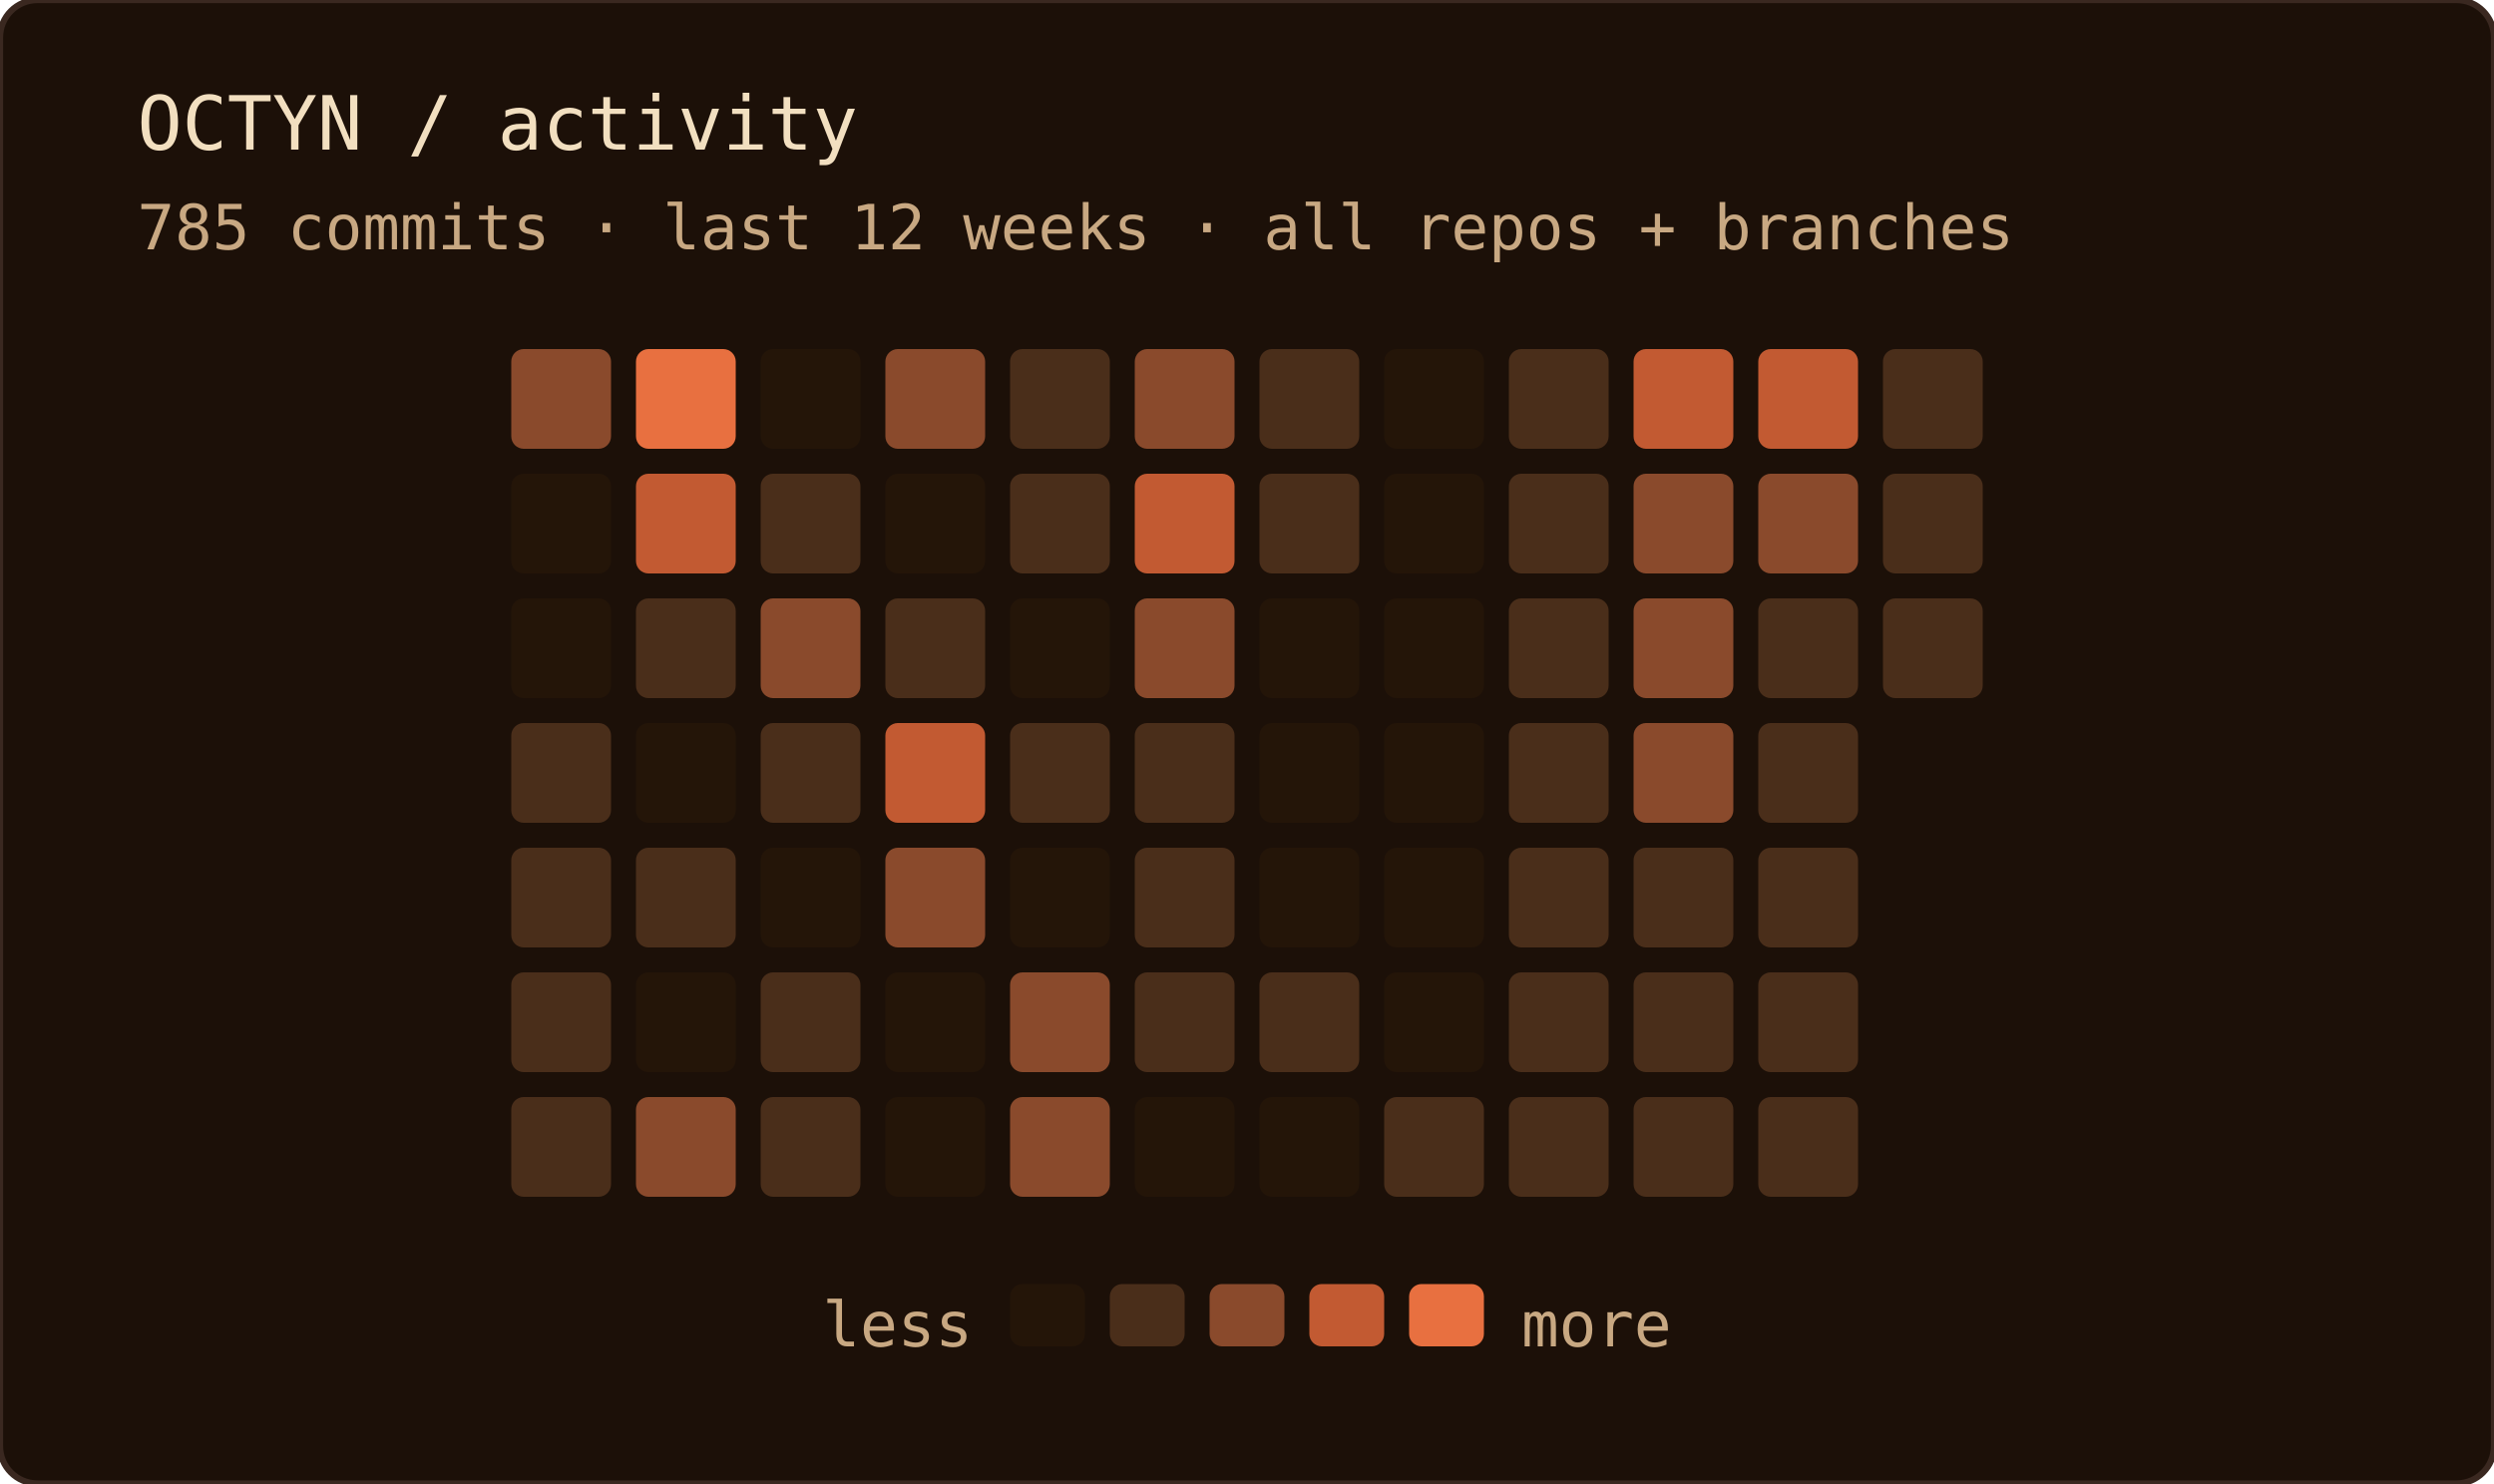
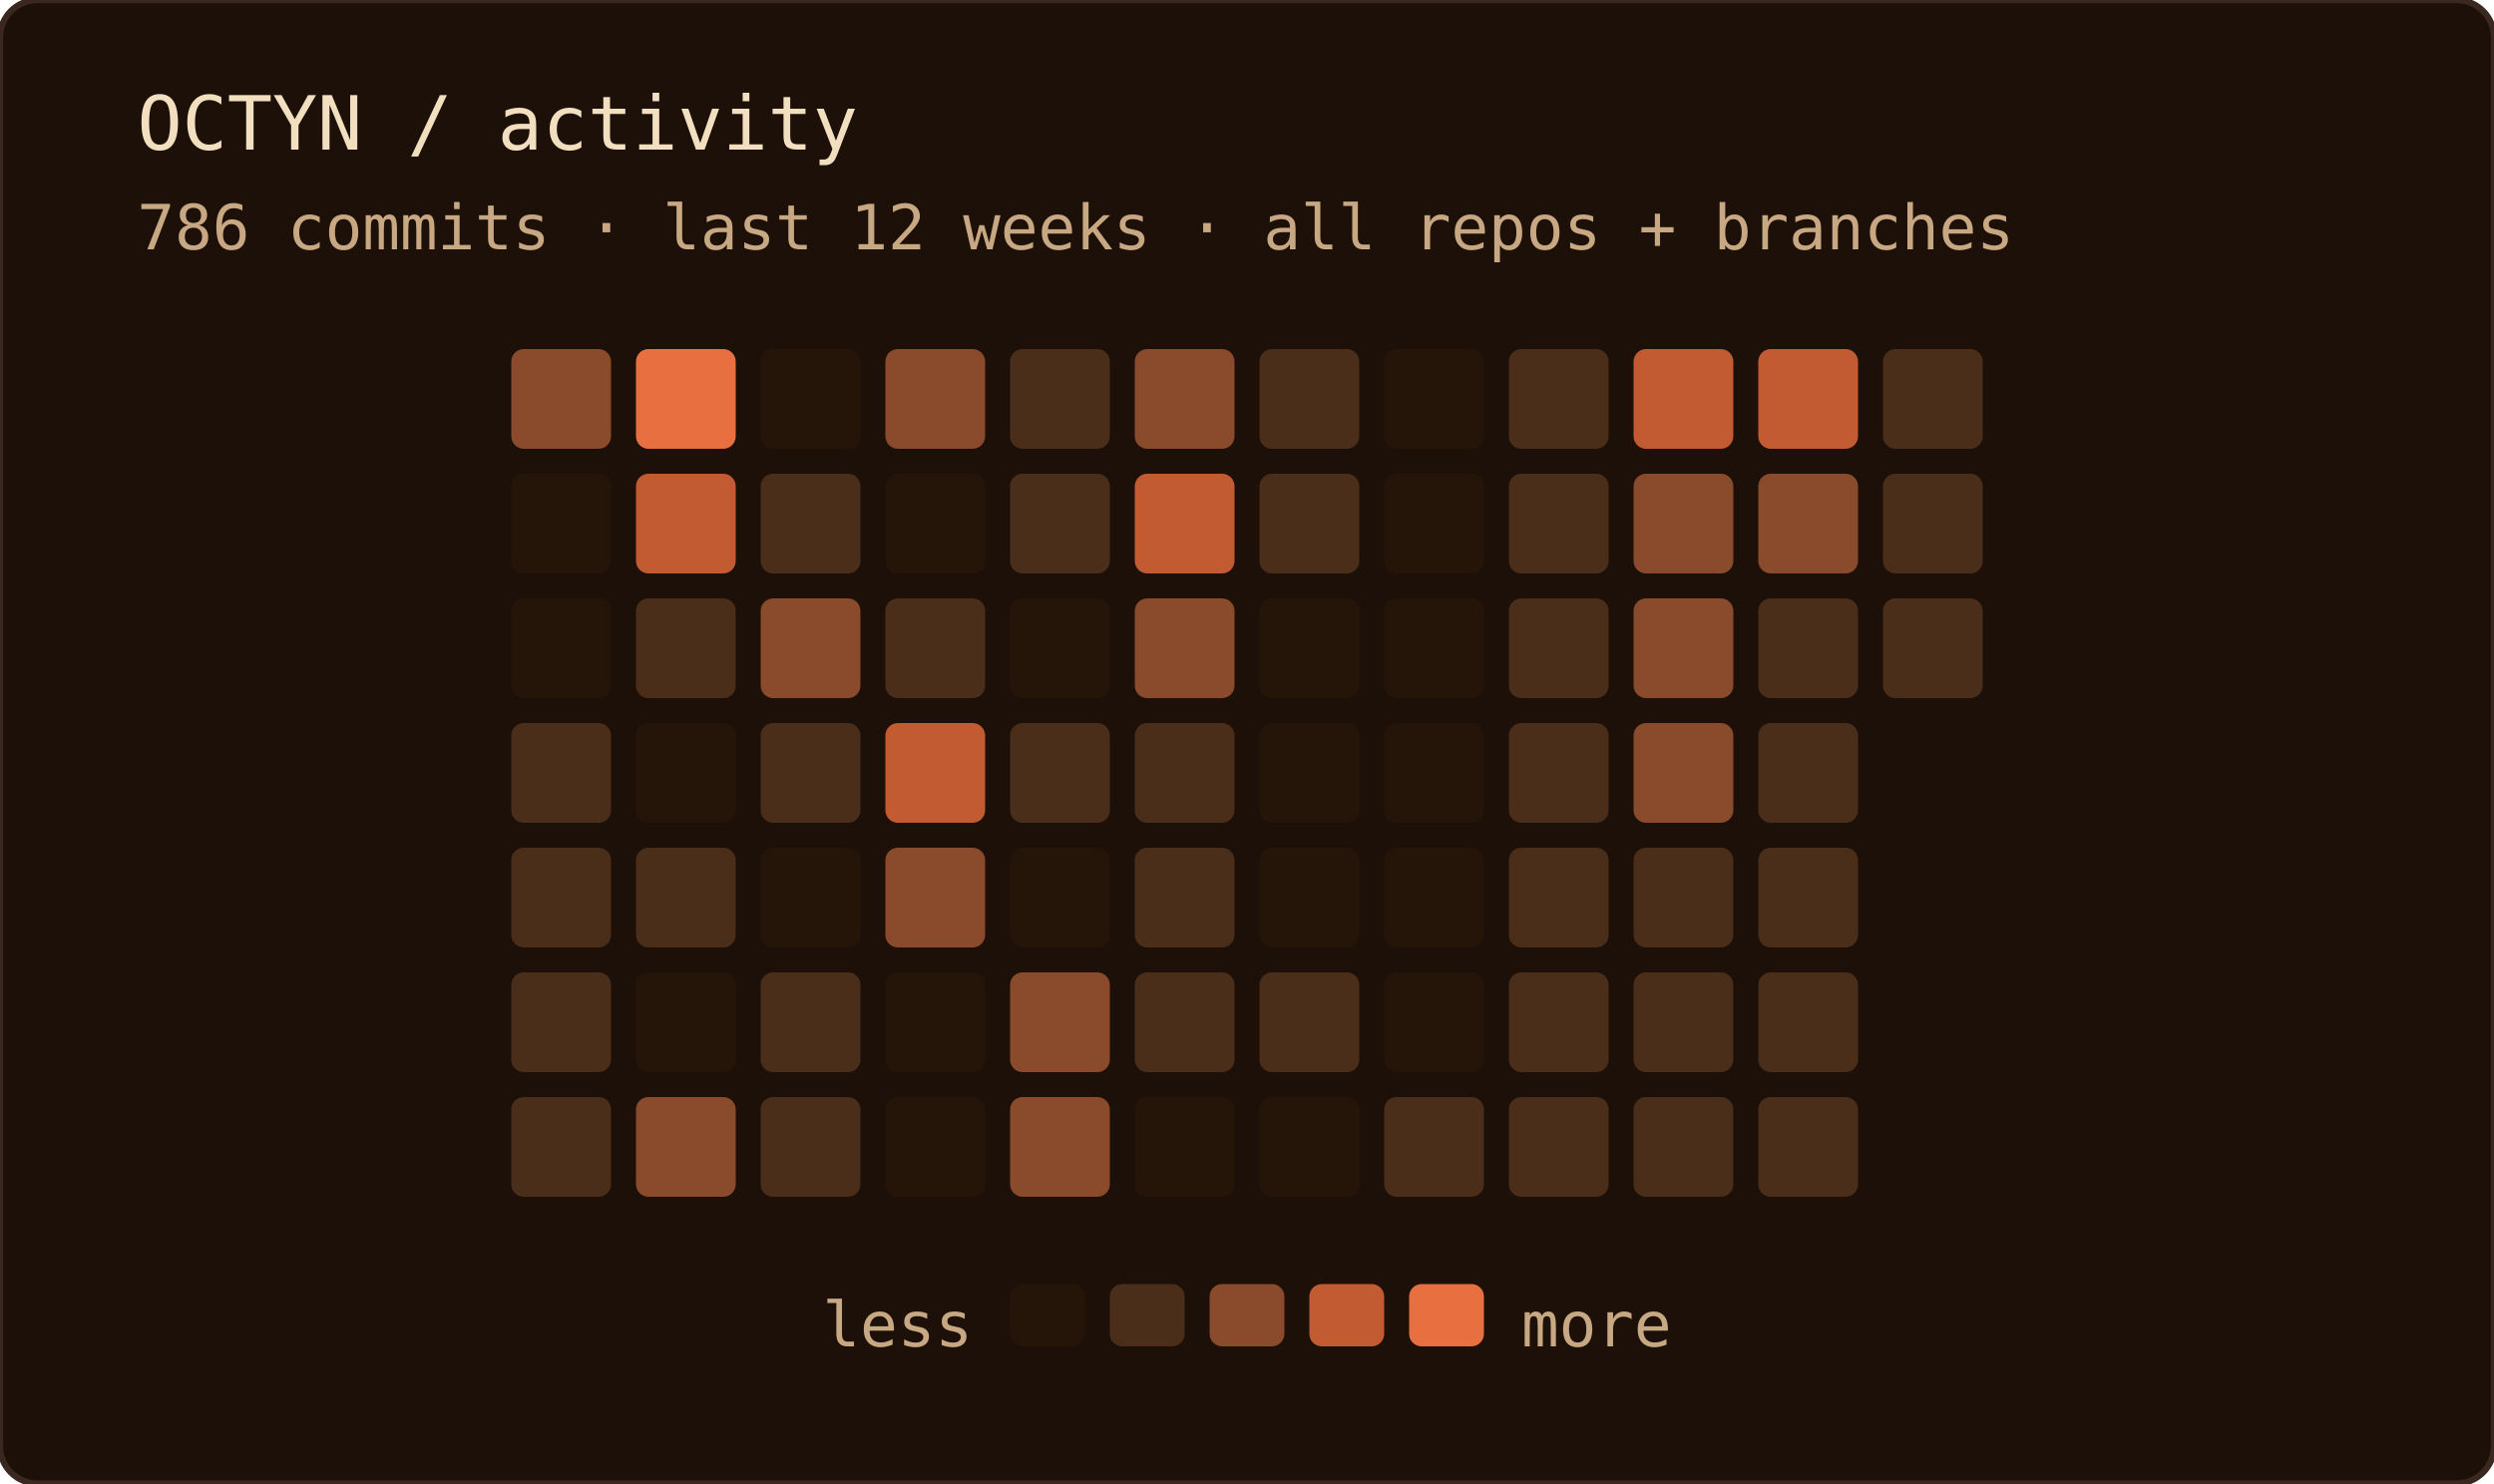
<svg xmlns="http://www.w3.org/2000/svg" width="400" height="238" role="img" aria-label="OCTYN commit activity — last 12 weeks · all repos + branches">
  <rect width="100%" height="100%" rx="6" fill="#1c1008" />
  <rect width="100%" height="100%" rx="6" fill="none" stroke="#3a2820" stroke-width="1" />
  <text x="22" y="24" font-family="'JetBrains Mono', 'Fira Code', ui-monospace, SFMono-Regular, Menlo, monospace" font-size="12" fill="#f2dfc0">OCTYN / activity</text>
-   <text x="22" y="40" font-family="'JetBrains Mono', 'Fira Code', ui-monospace, SFMono-Regular, Menlo, monospace" font-size="10" fill="#c8a882">785 commits · last 12 weeks · all repos + branches</text>
+   <text x="22" y="40" font-family="'JetBrains Mono', 'Fira Code', ui-monospace, SFMono-Regular, Menlo, monospace" font-size="10" fill="#c8a882">786 commits · last 12 weeks · all repos + branches</text>
  <rect x="82" y="56" width="16" height="16" rx="2" fill="#8a4a2c" />
  <rect x="82" y="76" width="16" height="16" rx="2" fill="#241508" />
  <rect x="82" y="96" width="16" height="16" rx="2" fill="#241508" />
  <rect x="82" y="116" width="16" height="16" rx="2" fill="#4a2e1a" />
  <rect x="82" y="136" width="16" height="16" rx="2" fill="#4a2e1a" />
  <rect x="82" y="156" width="16" height="16" rx="2" fill="#4a2e1a" />
  <rect x="82" y="176" width="16" height="16" rx="2" fill="#4a2e1a" />
  <rect x="102" y="56" width="16" height="16" rx="2" fill="#e87040" />
  <rect x="102" y="76" width="16" height="16" rx="2" fill="#c25a32" />
  <rect x="102" y="96" width="16" height="16" rx="2" fill="#4a2e1a" />
  <rect x="102" y="116" width="16" height="16" rx="2" fill="#241508" />
  <rect x="102" y="136" width="16" height="16" rx="2" fill="#4a2e1a" />
  <rect x="102" y="156" width="16" height="16" rx="2" fill="#241508" />
  <rect x="102" y="176" width="16" height="16" rx="2" fill="#8a4a2c" />
  <rect x="122" y="56" width="16" height="16" rx="2" fill="#241508" />
  <rect x="122" y="76" width="16" height="16" rx="2" fill="#4a2e1a" />
  <rect x="122" y="96" width="16" height="16" rx="2" fill="#8a4a2c" />
  <rect x="122" y="116" width="16" height="16" rx="2" fill="#4a2e1a" />
  <rect x="122" y="136" width="16" height="16" rx="2" fill="#241508" />
  <rect x="122" y="156" width="16" height="16" rx="2" fill="#4a2e1a" />
  <rect x="122" y="176" width="16" height="16" rx="2" fill="#4a2e1a" />
  <rect x="142" y="56" width="16" height="16" rx="2" fill="#8a4a2c" />
  <rect x="142" y="76" width="16" height="16" rx="2" fill="#241508" />
  <rect x="142" y="96" width="16" height="16" rx="2" fill="#4a2e1a" />
  <rect x="142" y="116" width="16" height="16" rx="2" fill="#c25a32" />
  <rect x="142" y="136" width="16" height="16" rx="2" fill="#8a4a2c" />
  <rect x="142" y="156" width="16" height="16" rx="2" fill="#241508" />
  <rect x="142" y="176" width="16" height="16" rx="2" fill="#241508" />
  <rect x="162" y="56" width="16" height="16" rx="2" fill="#4a2e1a" />
  <rect x="162" y="76" width="16" height="16" rx="2" fill="#4a2e1a" />
  <rect x="162" y="96" width="16" height="16" rx="2" fill="#241508" />
  <rect x="162" y="116" width="16" height="16" rx="2" fill="#4a2e1a" />
  <rect x="162" y="136" width="16" height="16" rx="2" fill="#241508" />
  <rect x="162" y="156" width="16" height="16" rx="2" fill="#8a4a2c" />
  <rect x="162" y="176" width="16" height="16" rx="2" fill="#8a4a2c" />
  <rect x="182" y="56" width="16" height="16" rx="2" fill="#8a4a2c" />
  <rect x="182" y="76" width="16" height="16" rx="2" fill="#c25a32" />
  <rect x="182" y="96" width="16" height="16" rx="2" fill="#8a4a2c" />
  <rect x="182" y="116" width="16" height="16" rx="2" fill="#4a2e1a" />
  <rect x="182" y="136" width="16" height="16" rx="2" fill="#4a2e1a" />
  <rect x="182" y="156" width="16" height="16" rx="2" fill="#4a2e1a" />
  <rect x="182" y="176" width="16" height="16" rx="2" fill="#241508" />
  <rect x="202" y="56" width="16" height="16" rx="2" fill="#4a2e1a" />
  <rect x="202" y="76" width="16" height="16" rx="2" fill="#4a2e1a" />
  <rect x="202" y="96" width="16" height="16" rx="2" fill="#241508" />
  <rect x="202" y="116" width="16" height="16" rx="2" fill="#241508" />
  <rect x="202" y="136" width="16" height="16" rx="2" fill="#241508" />
  <rect x="202" y="156" width="16" height="16" rx="2" fill="#4a2e1a" />
  <rect x="202" y="176" width="16" height="16" rx="2" fill="#241508" />
  <rect x="222" y="56" width="16" height="16" rx="2" fill="#241508" />
  <rect x="222" y="76" width="16" height="16" rx="2" fill="#241508" />
  <rect x="222" y="96" width="16" height="16" rx="2" fill="#241508" />
  <rect x="222" y="116" width="16" height="16" rx="2" fill="#241508" />
  <rect x="222" y="136" width="16" height="16" rx="2" fill="#241508" />
  <rect x="222" y="156" width="16" height="16" rx="2" fill="#241508" />
  <rect x="222" y="176" width="16" height="16" rx="2" fill="#4a2e1a" />
  <rect x="242" y="56" width="16" height="16" rx="2" fill="#4a2e1a" />
  <rect x="242" y="76" width="16" height="16" rx="2" fill="#4a2e1a" />
  <rect x="242" y="96" width="16" height="16" rx="2" fill="#4a2e1a" />
  <rect x="242" y="116" width="16" height="16" rx="2" fill="#4a2e1a" />
  <rect x="242" y="136" width="16" height="16" rx="2" fill="#4a2e1a" />
  <rect x="242" y="156" width="16" height="16" rx="2" fill="#4a2e1a" />
  <rect x="242" y="176" width="16" height="16" rx="2" fill="#4a2e1a" />
  <rect x="262" y="56" width="16" height="16" rx="2" fill="#c25a32" />
  <rect x="262" y="76" width="16" height="16" rx="2" fill="#8a4a2c" />
  <rect x="262" y="96" width="16" height="16" rx="2" fill="#8a4a2c" />
  <rect x="262" y="116" width="16" height="16" rx="2" fill="#8a4a2c" />
  <rect x="262" y="136" width="16" height="16" rx="2" fill="#4a2e1a" />
  <rect x="262" y="156" width="16" height="16" rx="2" fill="#4a2e1a" />
  <rect x="262" y="176" width="16" height="16" rx="2" fill="#4a2e1a" />
  <rect x="282" y="56" width="16" height="16" rx="2" fill="#c25a32" />
  <rect x="282" y="76" width="16" height="16" rx="2" fill="#8a4a2c" />
  <rect x="282" y="96" width="16" height="16" rx="2" fill="#4a2e1a" />
  <rect x="282" y="116" width="16" height="16" rx="2" fill="#4a2e1a" />
  <rect x="282" y="136" width="16" height="16" rx="2" fill="#4a2e1a" />
  <rect x="282" y="156" width="16" height="16" rx="2" fill="#4a2e1a" />
  <rect x="282" y="176" width="16" height="16" rx="2" fill="#4a2e1a" />
  <rect x="302" y="56" width="16" height="16" rx="2" fill="#4a2e1a" />
  <rect x="302" y="76" width="16" height="16" rx="2" fill="#4a2e1a" />
  <rect x="302" y="96" width="16" height="16" rx="2" fill="#4a2e1a" />
  <text x="156" y="216" text-anchor="end" font-family="'JetBrains Mono', 'Fira Code', ui-monospace, SFMono-Regular, Menlo, monospace" font-size="10" fill="#c8a882">less</text>
  <rect x="162" y="206" width="12" height="10" rx="2" fill="#241508" />
  <rect x="178" y="206" width="12" height="10" rx="2" fill="#4a2e1a" />
  <rect x="194" y="206" width="12" height="10" rx="2" fill="#8a4a2c" />
  <rect x="210" y="206" width="12" height="10" rx="2" fill="#c25a32" />
  <rect x="226" y="206" width="12" height="10" rx="2" fill="#e87040" />
  <text x="244" y="216" font-family="'JetBrains Mono', 'Fira Code', ui-monospace, SFMono-Regular, Menlo, monospace" font-size="10" fill="#c8a882">more</text>
</svg>
